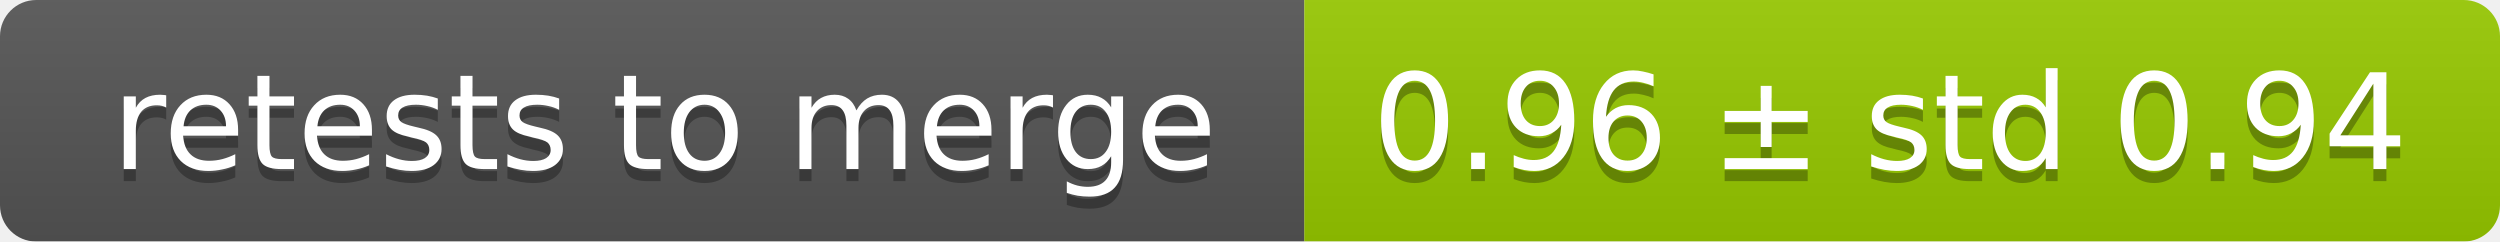
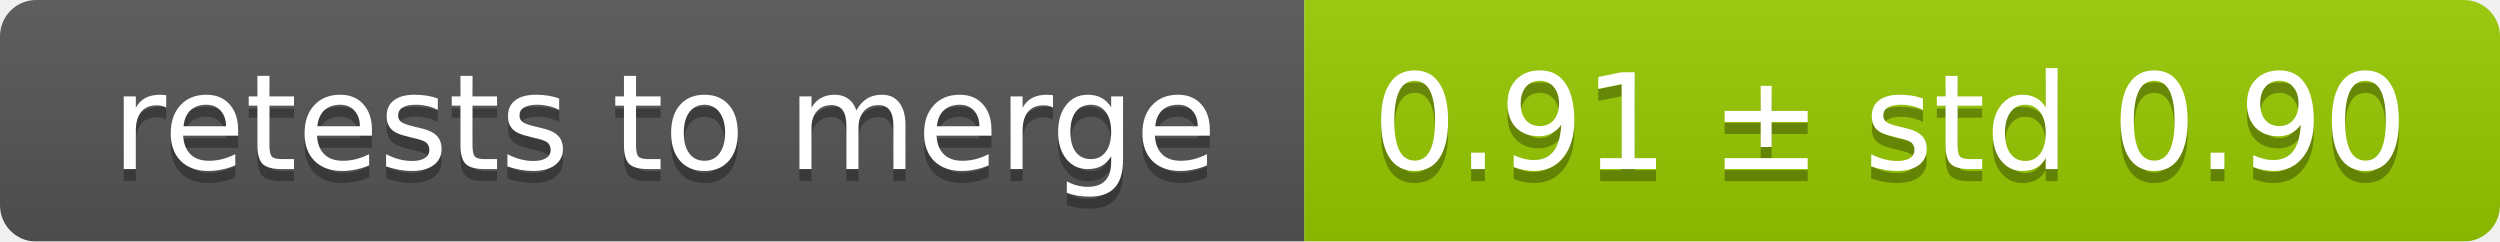
<svg xmlns="http://www.w3.org/2000/svg" width="207" height="20">
  <linearGradient id="smooth" x2="0" y2="100%">
    <stop offset="0" stop-color="#bbb" stop-opacity=".1" />
    <stop offset="1" stop-opacity=".1" />
  </linearGradient>
  <mask id="round">
    <rect width="207" height="20" rx="3" fill="#fff" />
  </mask>
  <g mask="url(#round)">
    <rect width="108" height="20" fill="#555" />
    <rect x="108" width="99" height="20" fill="#97ca00" />
    <rect width="207" height="20" fill="url(#smooth)" />
  </g>
  <g fill="#fff" text-anchor="middle" font-family="DejaVu Sans,Verdana,Geneva,sans-serif" font-size="11">
    <text x="55" y="15" fill="#010101" fill-opacity=".3">retests to merge</text>
    <text x="55" y="14">retests to merge</text>
-     <text x="156.5" y="15" fill="#010101" fill-opacity=".3">0.96 ± std 0.94</text>
-     <text x="156.5" y="14">0.96 ± std 0.94</text>
+     <text x="156.5" y="15" fill="#010101" fill-opacity=".3">0.91 ± std 0.90</text>
+     <text x="156.5" y="14">0.91 ± std 0.90</text>
  </g>
</svg>
